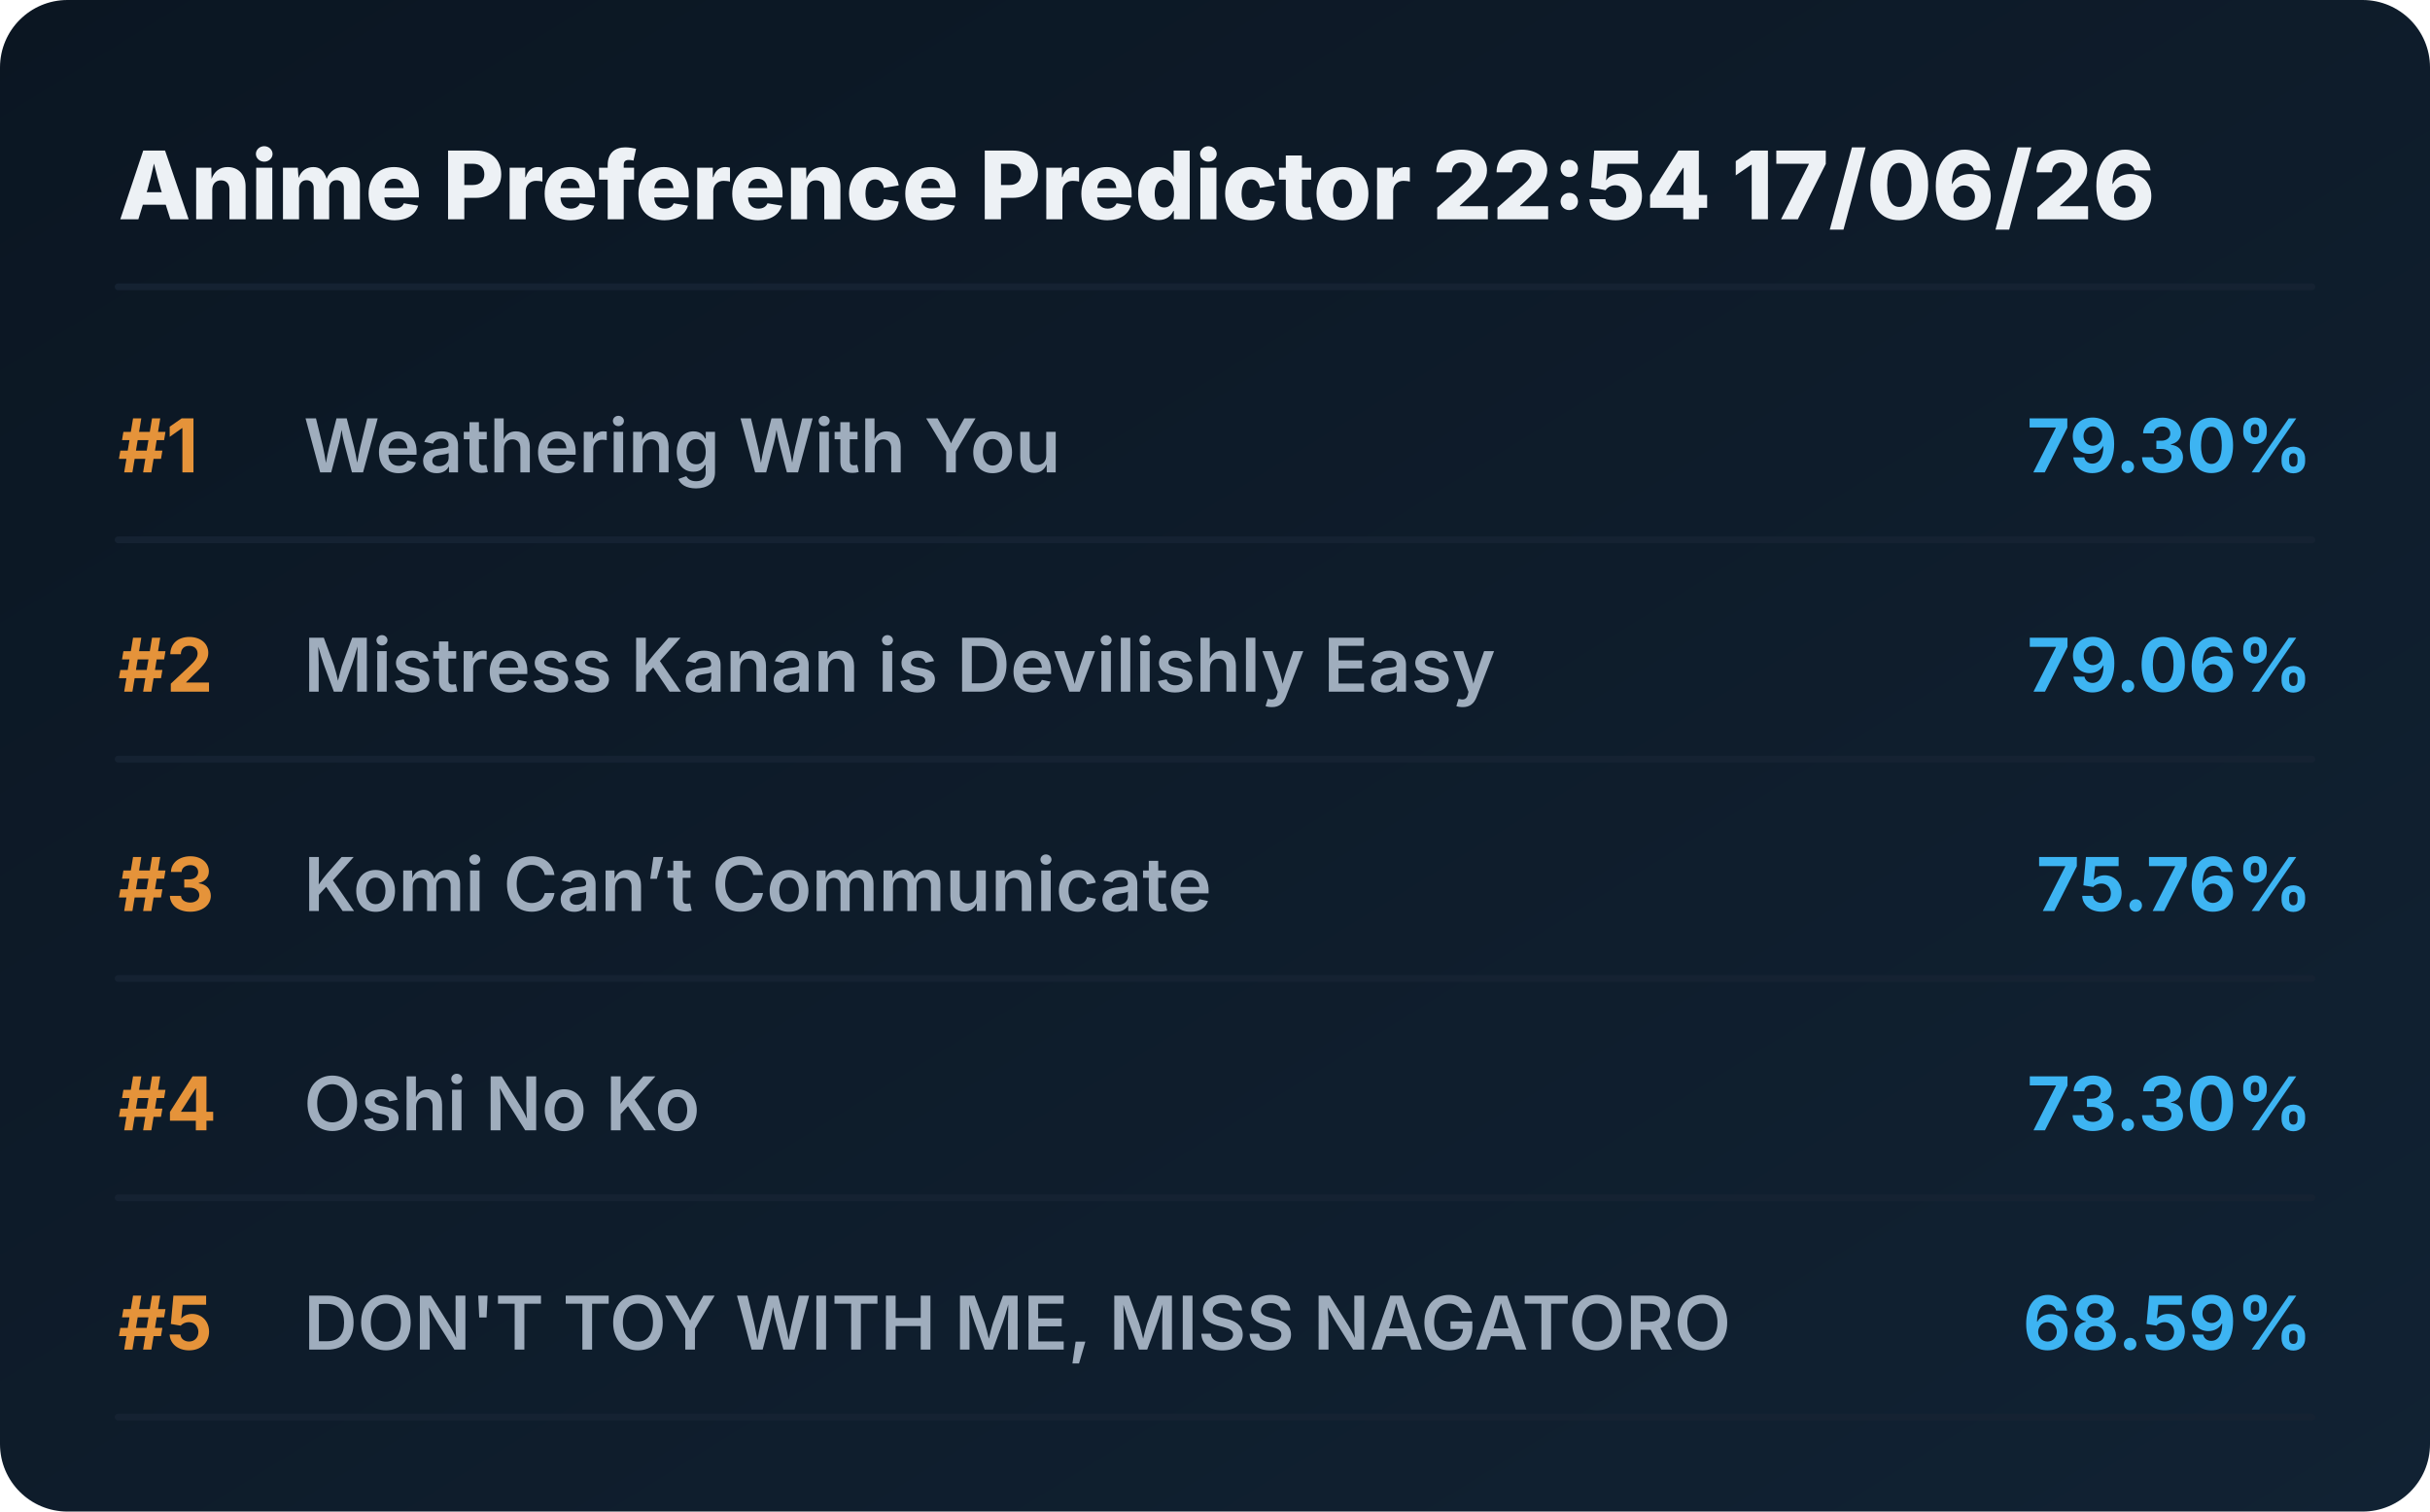
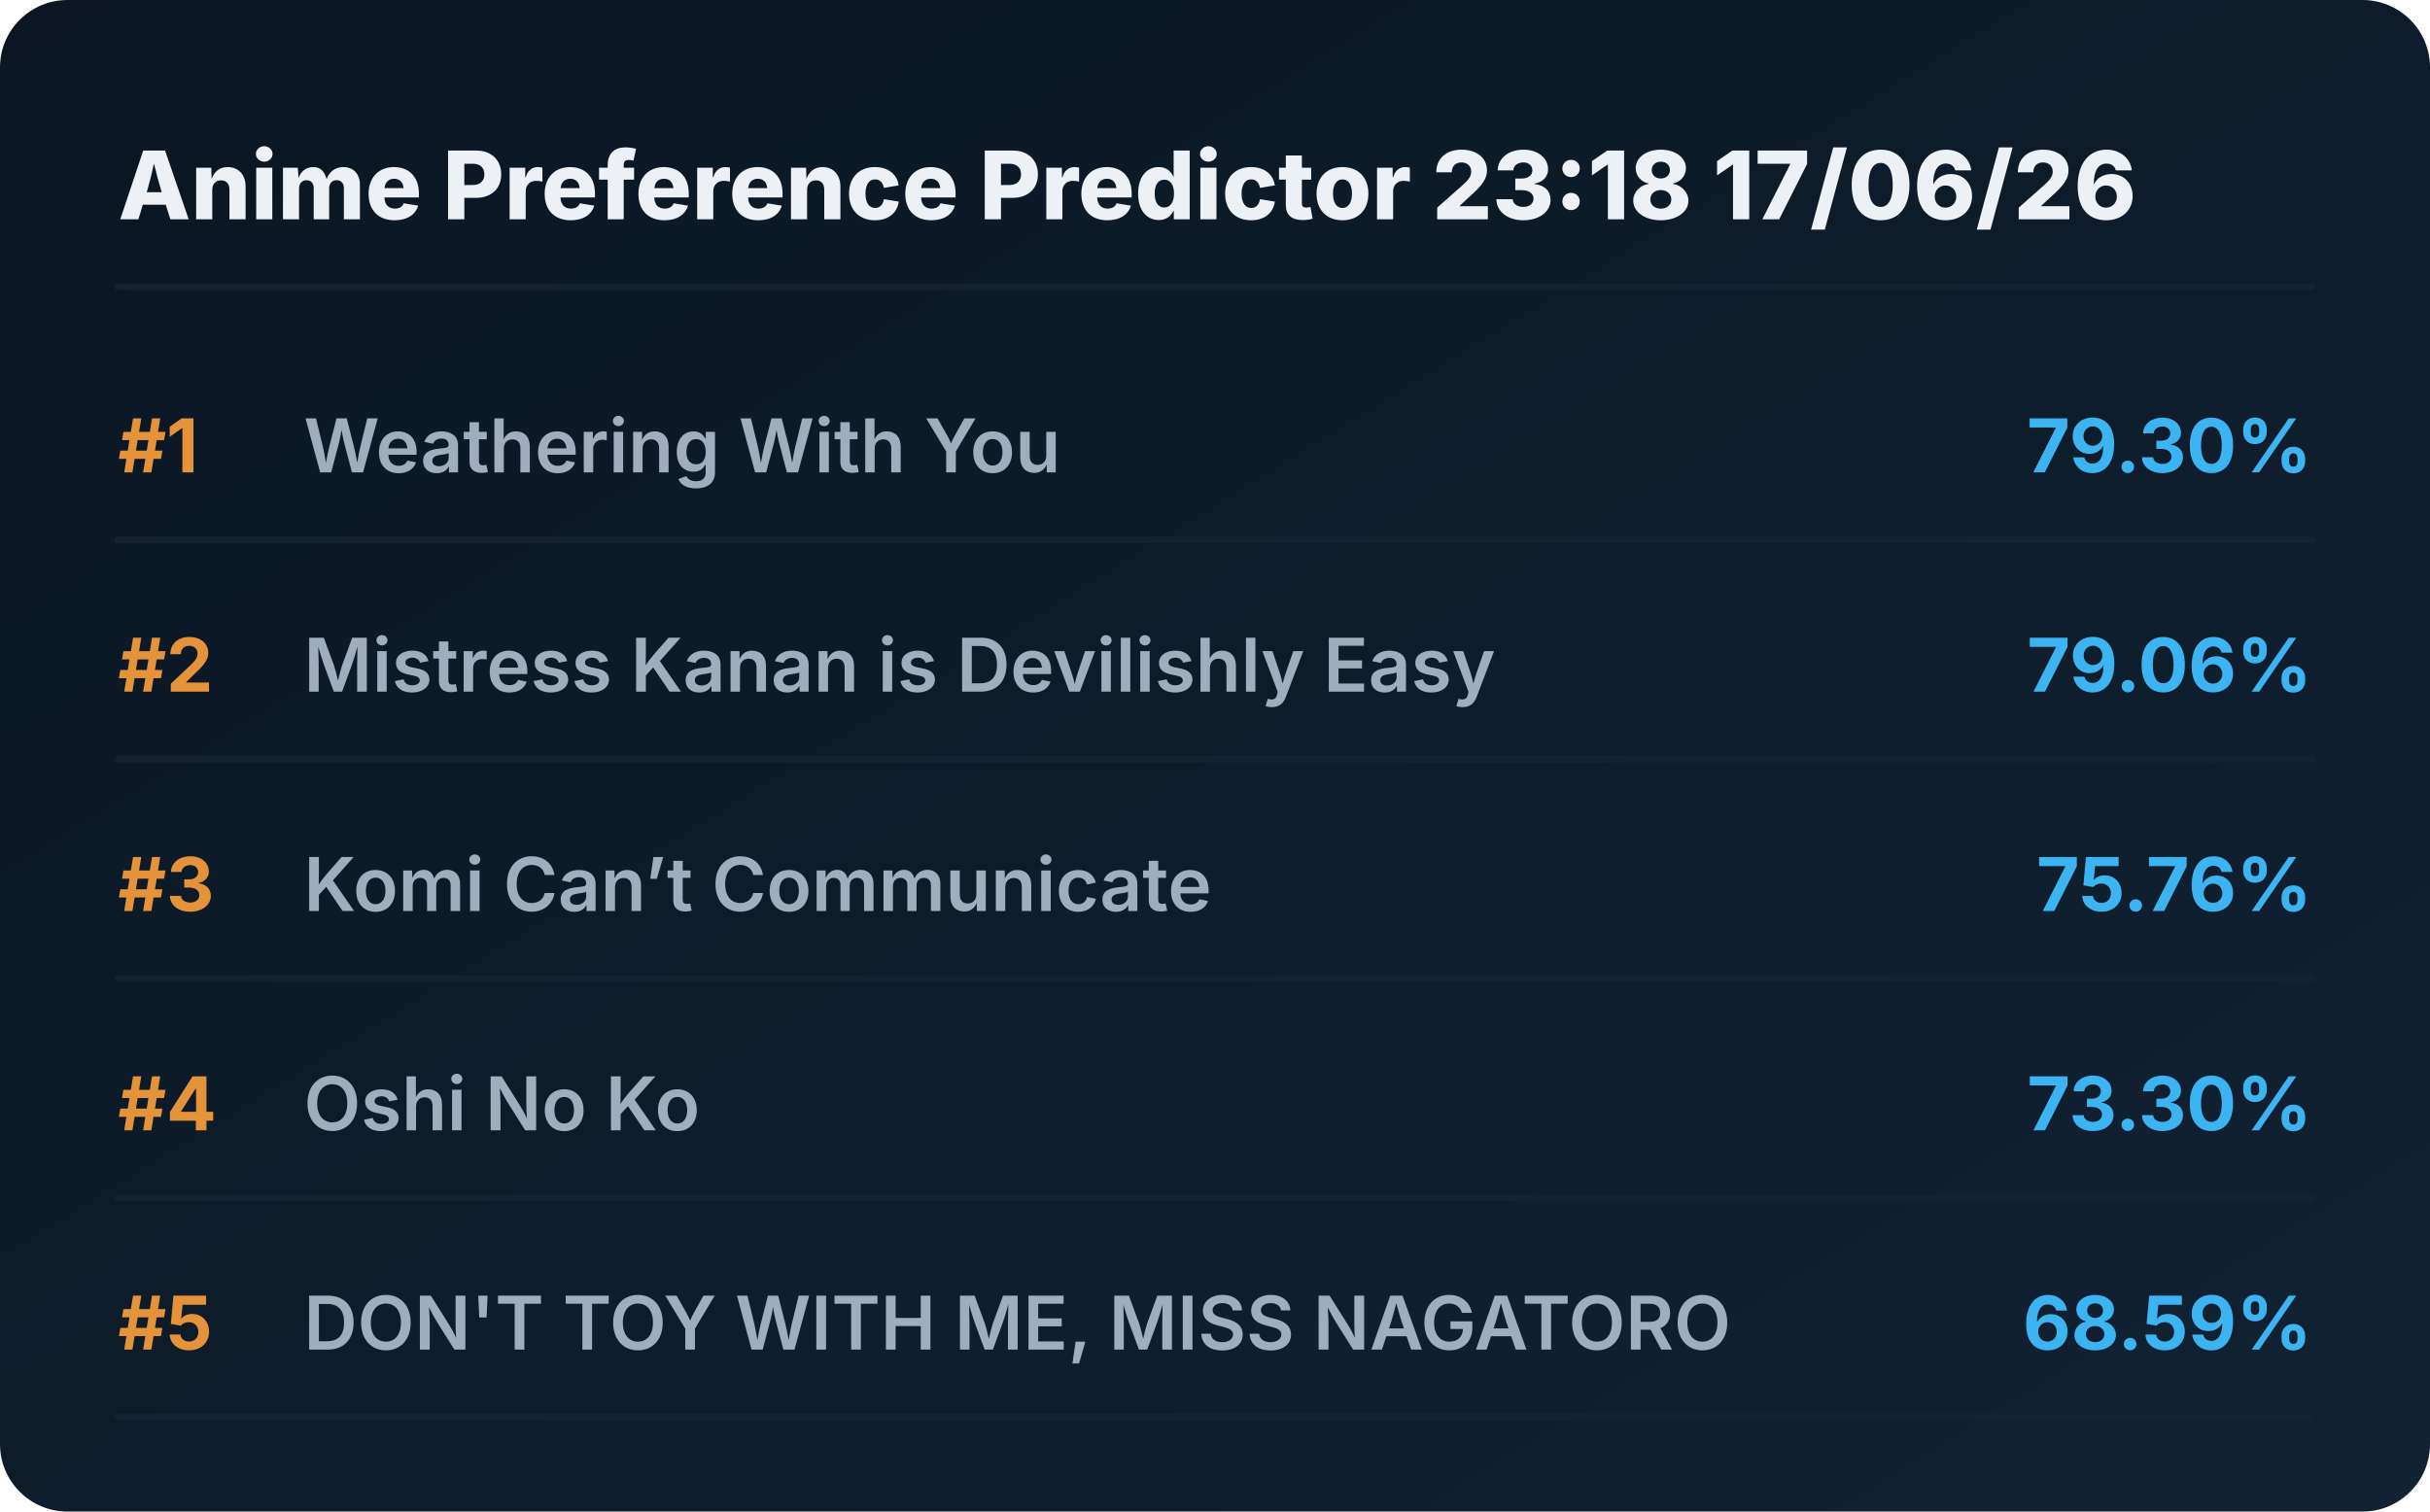
<svg xmlns="http://www.w3.org/2000/svg" viewBox="0 0 720 448" preserveAspectRatio="xMidYMid meet" style="width: 100%; height: auto; max-width: 720px;">
  <defs>
    <linearGradient id="boxGrad" x1="0%" y1="0%" x2="100%" y2="100%">
      <stop offset="0%" stop-color="#0b1622" />
      <stop offset="100%" stop-color="#112233" />
    </linearGradient>
    <clipPath id="titleClip">
      <rect x="90" y="0" width="510" height="100%" />
    </clipPath>
  </defs>
  <style>
    .bg { fill: url(#boxGrad); rx: 20px; }
    .header { font-family: 'Overpass', 'Inter', system-ui, sans-serif; font-weight: 800; font-size: 28px; fill: #edf1f5; }
    .rank { font-family: 'Overpass', 'Inter', system-ui, sans-serif; font-weight: 700; font-size: 22px; fill: #e5933a; }
    .title { font-family: 'Overpass', 'Inter', system-ui, sans-serif; font-weight: 600; font-size: 22px; fill: #9fadbd; }
    .score { font-family: 'Overpass', 'Inter', system-ui, sans-serif; font-weight: 700; font-size: 22px; fill: #3db4f2; }
    .line { stroke: #152232; stroke-width: 2; stroke-linecap: round; }
  </style>
  <rect class="bg" width="720" height="448" />
-   <text x="35" y="65" class="header">Anime Preference Predictor 22:54 17/06/26</text>
+   <text x="35" y="65" class="header">Anime Preference Predictor 23:18 17/06/26</text>
  <line x1="35" y1="85" x2="685" y2="85" class="line" />
  <g transform="translate(0, 0)">
    <text x="35" y="140" class="rank">#1</text>
    <text x="90" y="140" class="title">Weathering With You</text>
    <text x="685" y="140" class="score" text-anchor="end">79.30%</text>
    <line x1="35" y1="160" x2="685" y2="160" class="line" />
  </g>
  <g transform="translate(0, 65)">
    <text x="35" y="140" class="rank">#2</text>
    <text x="90" y="140" class="title">Mistress Kanan is Devilishly Easy</text>
    <text x="685" y="140" class="score" text-anchor="end">79.06%</text>
    <line x1="35" y1="160" x2="685" y2="160" class="line" />
  </g>
  <g transform="translate(0, 130)">
    <text x="35" y="140" class="rank">#3</text>
    <text x="90" y="140" class="title">Komi Can’t Communicate</text>
    <text x="685" y="140" class="score" text-anchor="end">75.76%</text>
    <line x1="35" y1="160" x2="685" y2="160" class="line" />
  </g>
  <g transform="translate(0, 195)">
    <text x="35" y="140" class="rank">#4</text>
    <text x="90" y="140" class="title">Oshi No Ko</text>
    <text x="685" y="140" class="score" text-anchor="end">73.30%</text>
    <line x1="35" y1="160" x2="685" y2="160" class="line" />
  </g>
  <g transform="translate(0, 260)">
    <text x="35" y="140" class="rank">#5</text>
    <text x="90" y="140" class="title">DON'T TOY WITH ME, MISS NAGATORO</text>
    <text x="685" y="140" class="score" text-anchor="end">68.59%</text>
    <line x1="35" y1="160" x2="685" y2="160" class="line" />
  </g>
</svg>
